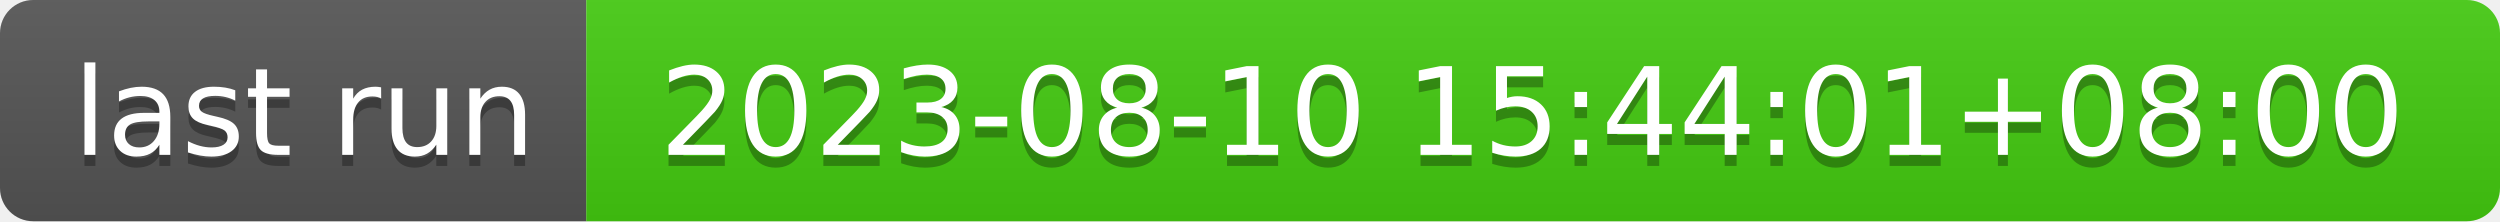
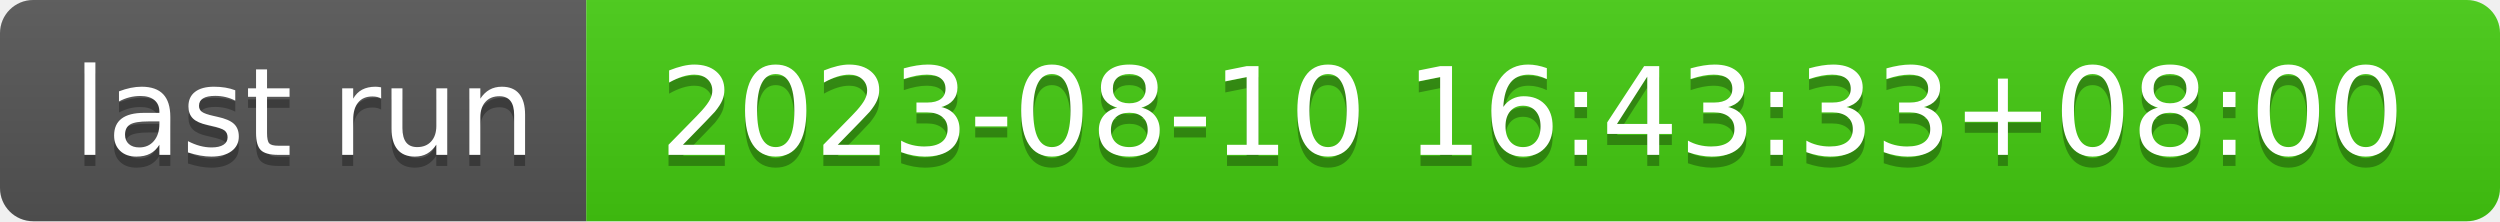
- <svg xmlns="http://www.w3.org/2000/svg" width="226" height="20" role="img" aria-label="last run: 2023-08-10 15:44:01+08:00">
+ <svg xmlns="http://www.w3.org/2000/svg" width="226" height="20" role="img" aria-label="last run: 2023-08-10 16:43:33+08:00">
  <linearGradient id="s" x2="0" y2="100%">
    <stop offset="0" stop-color="#bbb" stop-opacity=".1" />
    <stop offset="1" stop-opacity=".1" />
  </linearGradient>
  <clipPath id="r">
    <rect width="226" height="20" rx="3" fill="#fff" />
  </clipPath>
  <g clip-path="url(#r)">
    <rect width="53" height="20" fill="#555" />
    <rect x="53" width="173" height="20" fill="#4c1" />
    <rect width="226" height="20" fill="url(#s)" />
  </g>
  <g fill="#fff" text-anchor="middle" font-family="Verdana,Geneva,DejaVu Sans,sans-serif" text-rendering="geometricPrecision" font-size="110">
    <text aria-hidden="true" x="275" y="150" fill="#010101" fill-opacity=".3" transform="scale(.1)" textLength="430">last run</text>
    <text x="275" y="140" transform="scale(.1)" fill="#fff" textLength="430">last run</text>
-     <text aria-hidden="true" x="1385" y="150" fill="#010101" fill-opacity=".3" transform="scale(.1)" textLength="1630">2023-08-10 15:44:01+08:00</text>
-     <text x="1385" y="140" transform="scale(.1)" fill="#fff" textLength="1630">2023-08-10 15:44:01+08:00</text>
+     <text aria-hidden="true" x="1385" y="150" fill="#010101" fill-opacity=".3" transform="scale(.1)" textLength="1630">2023-08-10 16:43:33+08:00</text>
+     <text x="1385" y="140" transform="scale(.1)" fill="#fff" textLength="1630">2023-08-10 16:43:33+08:00</text>
  </g>
</svg>
